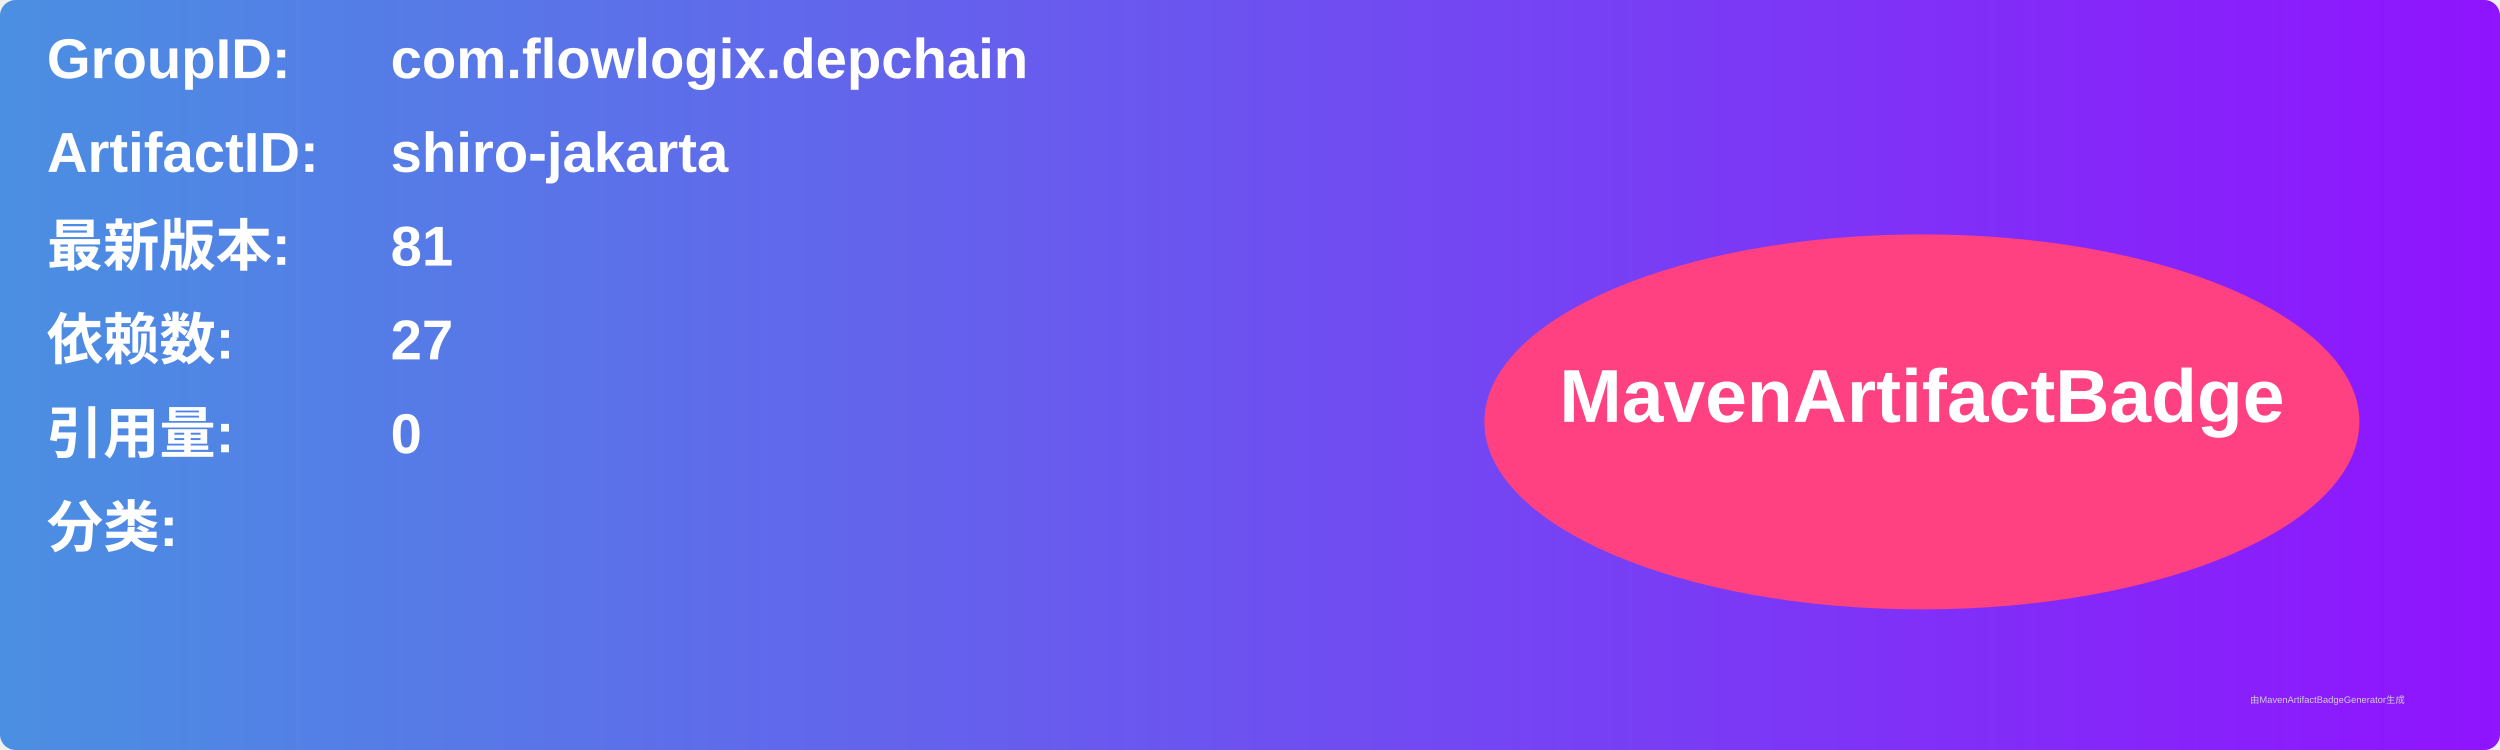
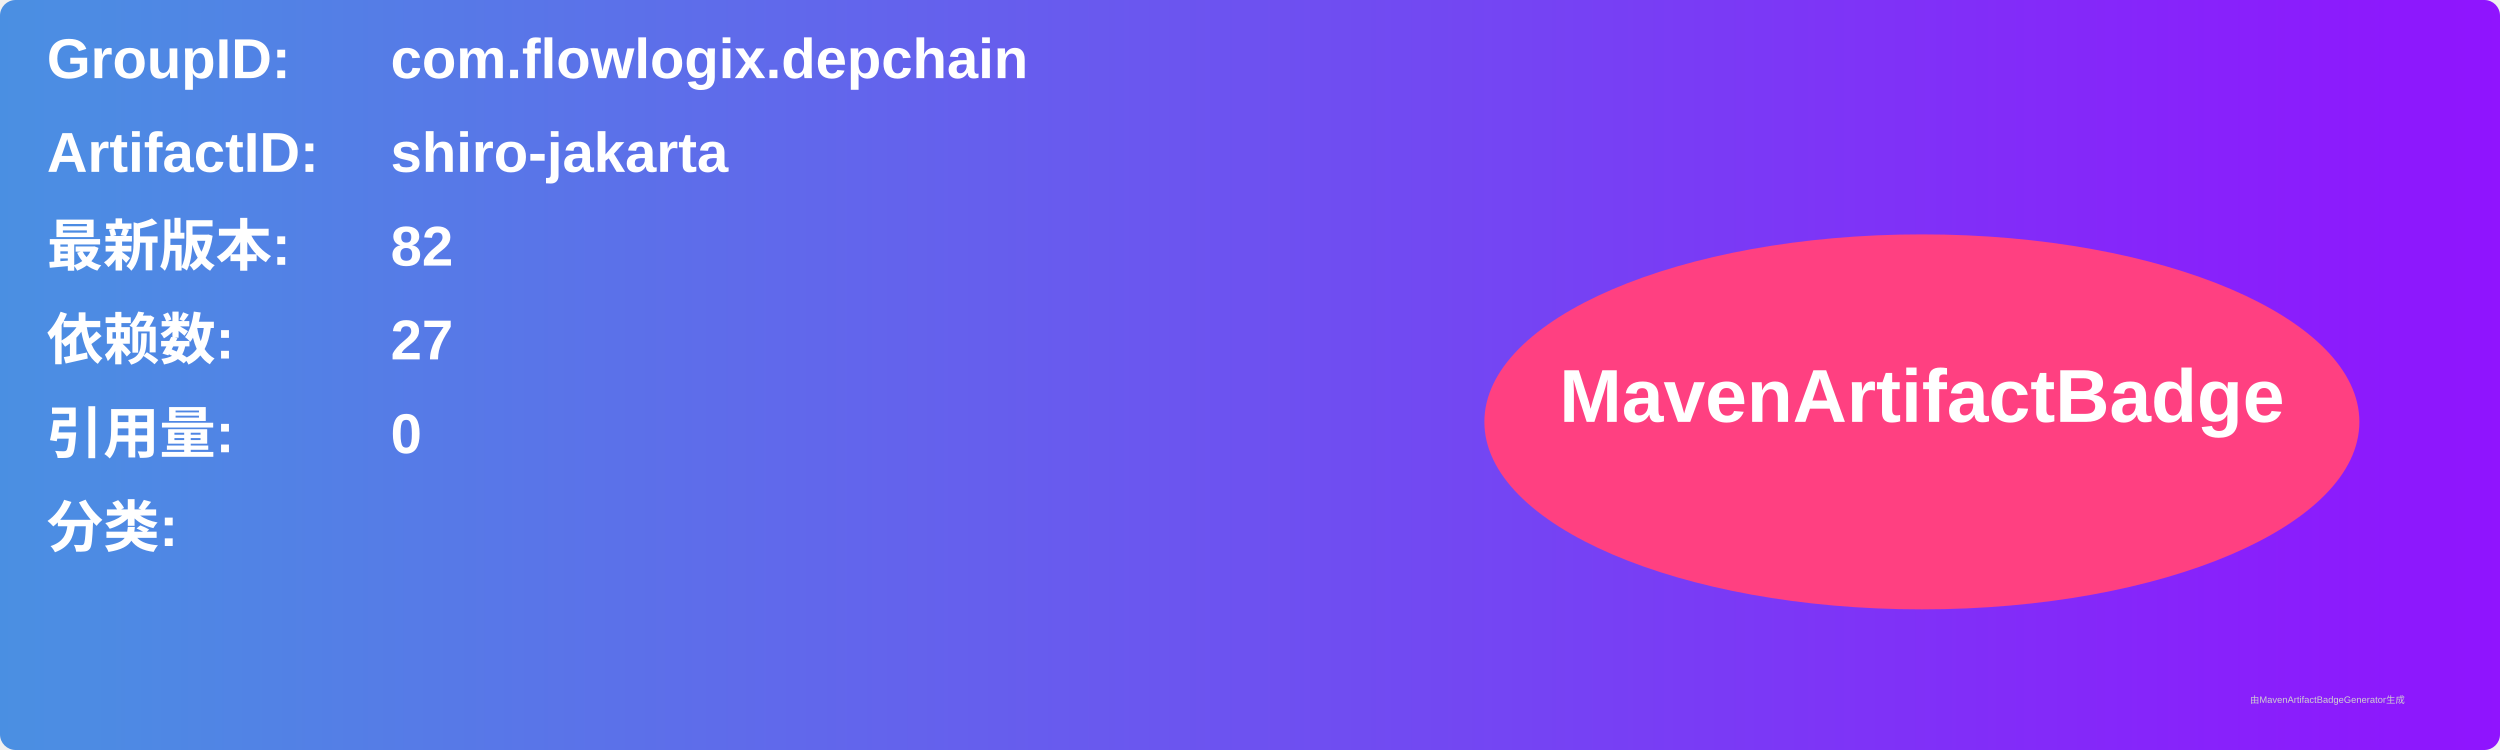
<svg xmlns="http://www.w3.org/2000/svg" width="800" height="240" viewBox="0 0 800 240">
  <linearGradient id="grad" x1="0%" y1="0%" x2="100%" y2="0%">
    <stop offset="0%" stop-color="#4a90e2" />
    <stop offset="100%" stop-color="#9013fe" />
  </linearGradient>
  <rect width="100%" height="100%" rx="5" ry="5" fill="url(#grad)" />
  <g transform="translate(15, 15)">
    <text x="0" y="10" font-family="Arial" font-size="18" fill="white" font-weight="bold" width="260">GroupID:</text>
    <text x="110" y="10" font-family="Arial" font-size="18" fill="white" font-weight="bold" width="460">com.flowlogix.depchain</text>
    <text x="0" y="40" font-family="Arial" font-size="18" fill="white" font-weight="bold" width="260">ArtifactID:</text>
    <text x="110" y="40" font-family="Arial" font-size="18" fill="white" font-weight="bold" width="460">shiro-jakarta</text>
    <text x="0" y="70" font-family="Arial" font-size="18" fill="white" font-weight="bold">最新版本:</text>
    <text x="110" y="70" font-family="Arial" font-size="18" fill="white" font-weight="bold">
-       <tspan font-weight="bold">81</tspan>
+       <tspan font-weight="bold">82</tspan>
    </text>
    <text x="0" y="100" font-family="Arial" font-size="18" fill="white" font-weight="bold">依赖数: </text>
    <text x="110" y="100" font-family="Arial" font-size="18" fill="white">
      <tspan font-weight="bold">27</tspan>
    </text>
    <text x="0" y="130" font-family="Arial" font-size="18" fill="white" font-weight="bold">引用量: </text>
    <text x="110" y="130" font-family="Arial" font-size="18" fill="white">
      <tspan font-weight="bold">0</tspan>
    </text>
    <text x="0" y="160" font-family="Arial" font-size="18" fill="white" font-weight="bold">分类:</text>
    <text x="10" y="190" font-family="Arial" font-size="10" fill="white">
      <tspan font-weight="bold" />
    </text>
    <ellipse cx="600" cy="120" rx="140" ry="60" fill="#ff4081" />
    <text x="600" y="120" text-anchor="middle" font-family="Arial" font-size="24" fill="white" font-weight="bold">MavenArtifactBadge</text>
  </g>
  <text x="720" y="225" font-family="Arial" font-size="3" fill="#d0d0d0">由MavenArtifactBadgeGenerator生成</text>
</svg>
